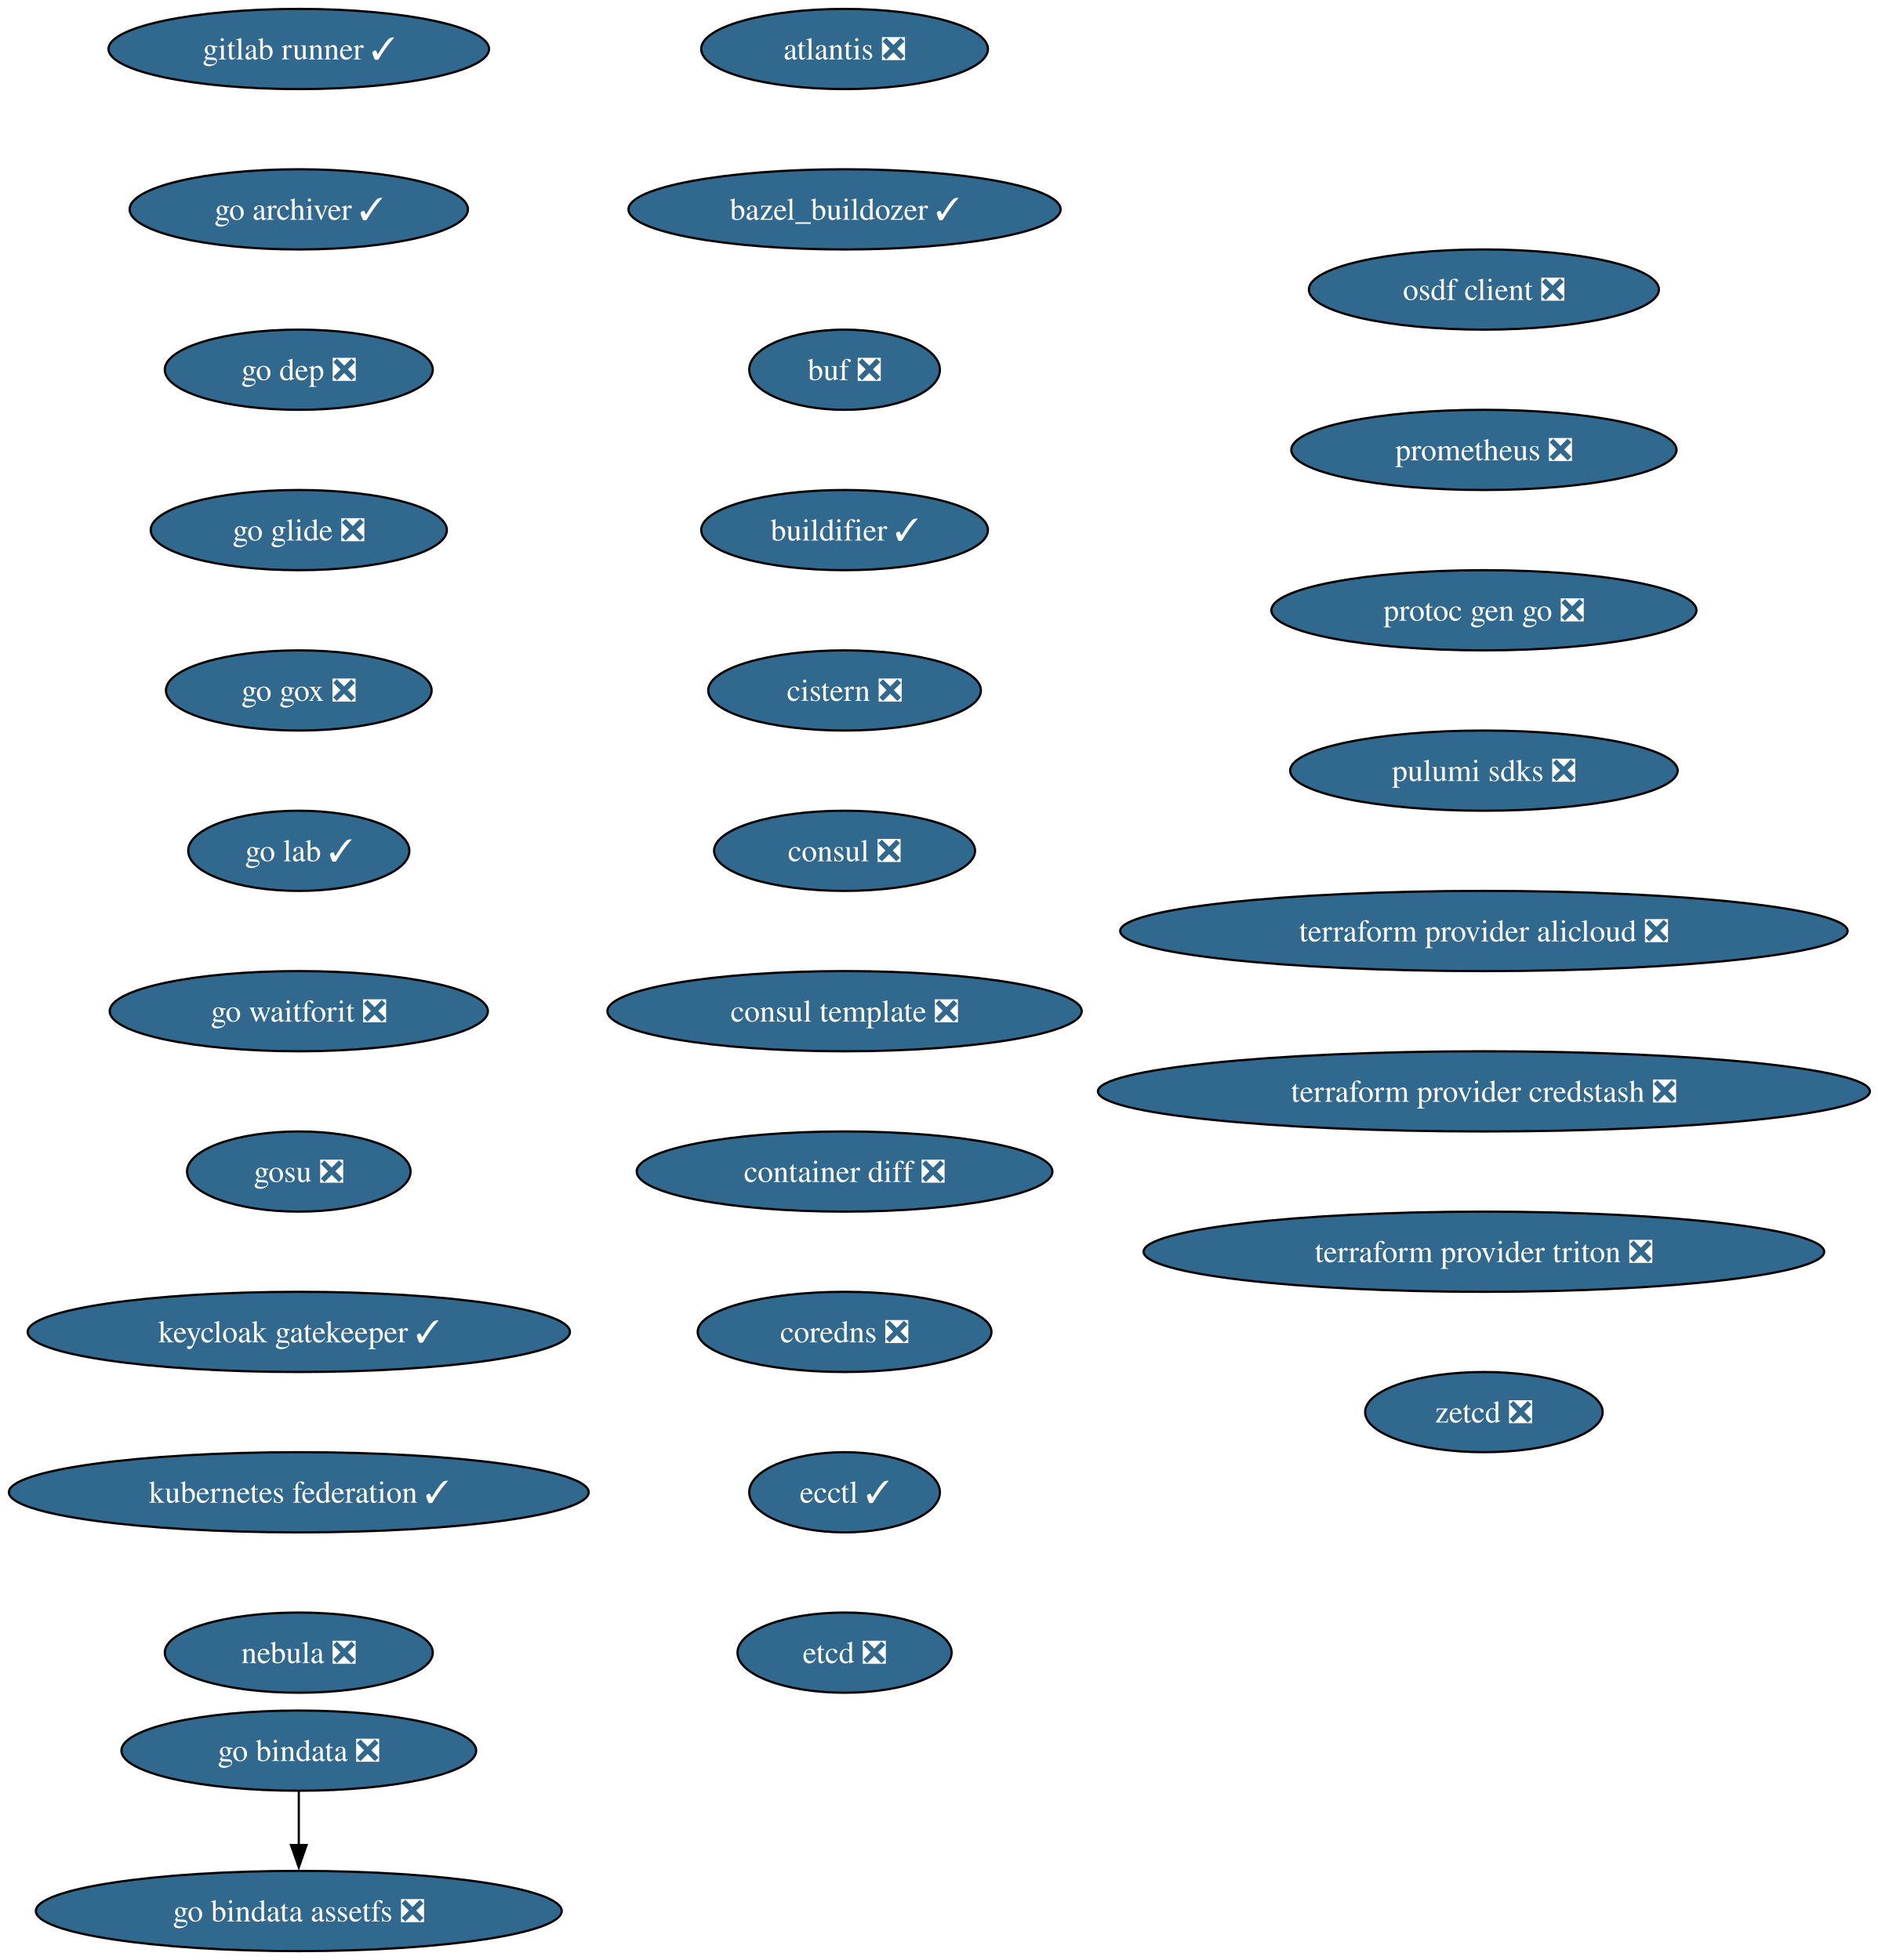
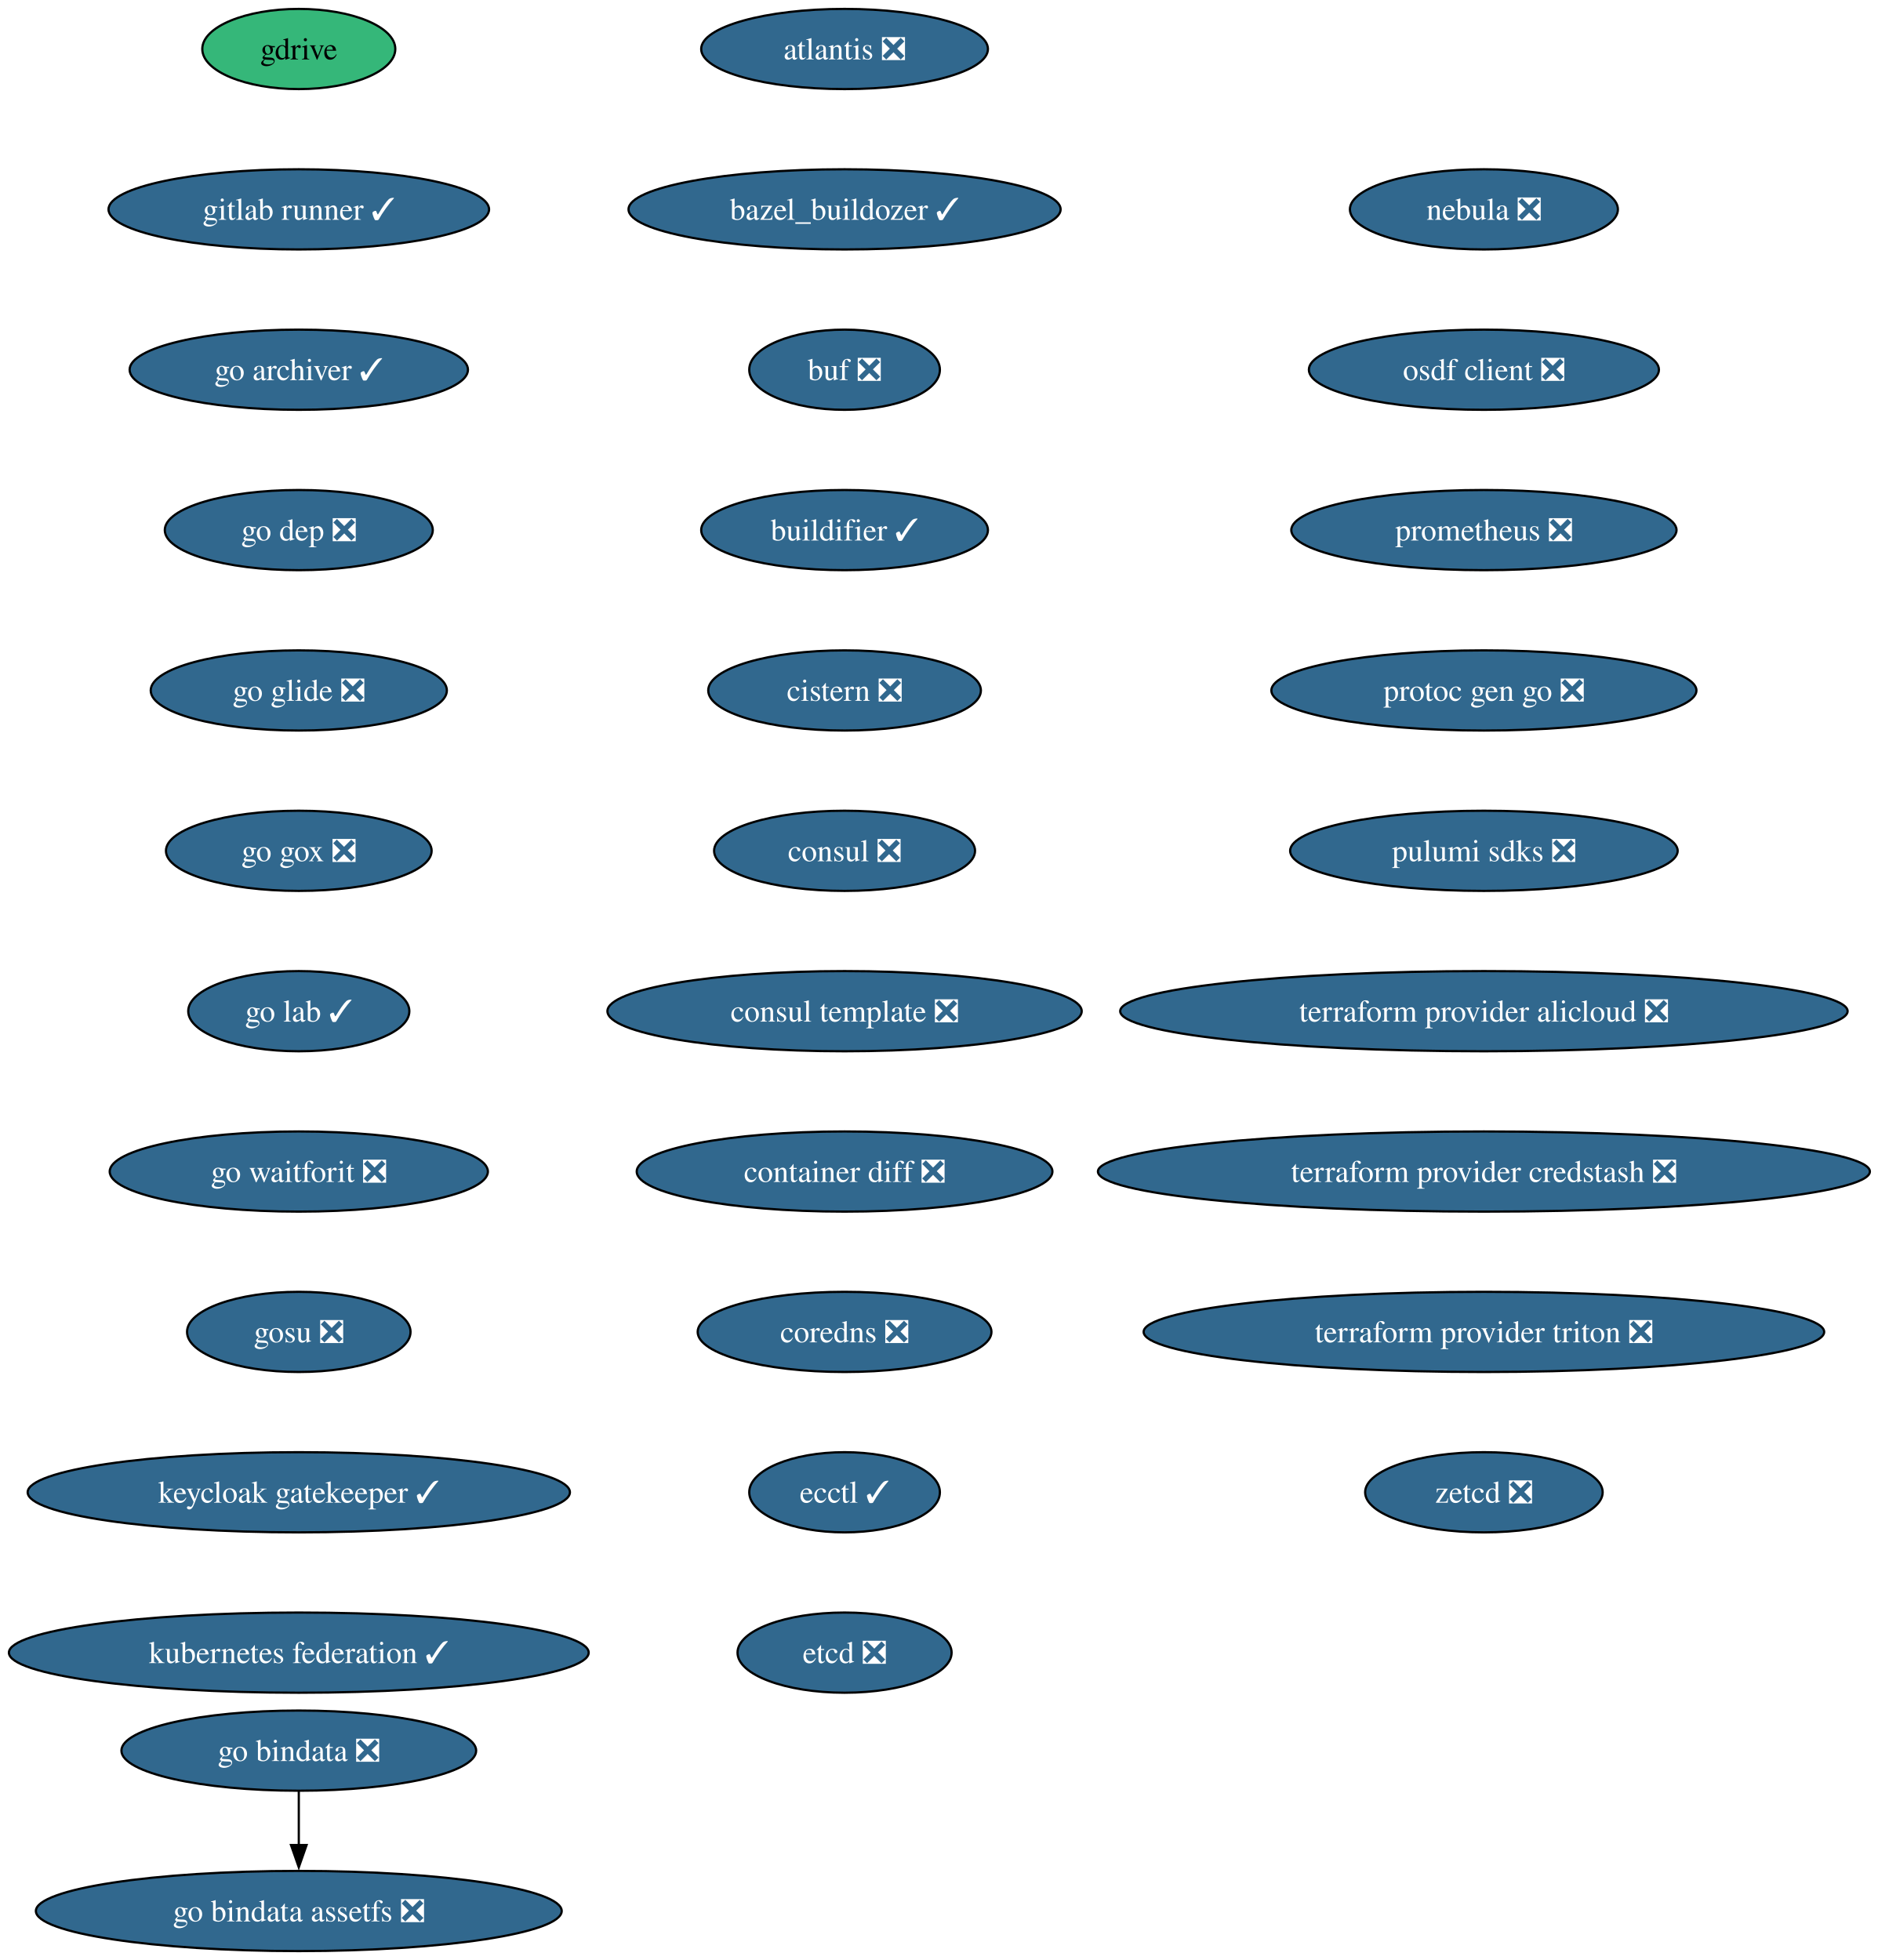
<svg xmlns="http://www.w3.org/2000/svg" xmlns:xlink="http://www.w3.org/1999/xlink" width="843pt" height="880pt" viewBox="0.00 0.00 843.00 880.00">
  <g id="graph0" class="graph" transform="scale(1 1) rotate(0) translate(4 876)">
    <polygon fill="white" stroke="none" points="-4,4 -4,-876 839.39,-876 839.39,4 -4,4" />
    <g id="node1" class="node">
      <g id="a_node1">
        <a xlink:href="https://github.com/conda-forge/atlantis-feedstock/pull/25" xlink:title="atlantis ❎">
          <ellipse fill="#31688e" stroke="black" cx="375.13" cy="-854" rx="64.36" ry="18" />
          <text xml:space="preserve" text-anchor="middle" x="375.13" y="-849.33" font-family="Times,serif" font-size="14.00" fill="white">atlantis ❎</text>
        </a>
      </g>
    </g>
    <g id="node2" class="node">
      <g id="a_node2">
        <a xlink:href="https://github.com/conda-forge/bazel_buildozer-feedstock/pull/14" xlink:title="bazel_buildozer ✓">
          <ellipse fill="#31688e" stroke="black" cx="375.13" cy="-782" rx="96.98" ry="18" />
          <text xml:space="preserve" text-anchor="middle" x="375.13" y="-777.33" font-family="Times,serif" font-size="14.00" fill="white">bazel_buildozer ✓</text>
        </a>
      </g>
    </g>
    <g id="node3" class="node">
      <g id="a_node3">
        <a xlink:href="https://github.com/conda-forge/buf-feedstock/pull/44" xlink:title="buf ❎">
          <ellipse fill="#31688e" stroke="black" cx="375.13" cy="-710" rx="42.79" ry="18" />
          <text xml:space="preserve" text-anchor="middle" x="375.13" y="-705.33" font-family="Times,serif" font-size="14.00" fill="white">buf ❎</text>
        </a>
      </g>
    </g>
    <g id="node4" class="node">
      <g id="a_node4">
        <a xlink:href="https://github.com/conda-forge/buildifier-feedstock/pull/34" xlink:title="buildifier ✓">
          <ellipse fill="#31688e" stroke="black" cx="375.13" cy="-638" rx="64.36" ry="18" />
          <text xml:space="preserve" text-anchor="middle" x="375.13" y="-633.33" font-family="Times,serif" font-size="14.00" fill="white">buildifier ✓</text>
        </a>
      </g>
    </g>
    <g id="node5" class="node">
      <g id="a_node5">
        <a xlink:href="https://github.com/conda-forge/cistern-feedstock/pull/2" xlink:title="cistern ❎">
          <ellipse fill="#31688e" stroke="black" cx="375.13" cy="-566" rx="61.2" ry="18" />
          <text xml:space="preserve" text-anchor="middle" x="375.13" y="-561.33" font-family="Times,serif" font-size="14.00" fill="white">cistern ❎</text>
        </a>
      </g>
    </g>
    <g id="node6" class="node">
      <g id="a_node6">
        <a xlink:href="https://github.com/conda-forge/consul-feedstock/pull/52" xlink:title="consul ❎">
          <ellipse fill="#31688e" stroke="black" cx="375.13" cy="-494" rx="58.57" ry="18" />
          <text xml:space="preserve" text-anchor="middle" x="375.13" y="-489.32" font-family="Times,serif" font-size="14.00" fill="white">consul ❎</text>
        </a>
      </g>
    </g>
    <g id="node7" class="node">
      <g id="a_node7">
        <a xlink:href="https://github.com/conda-forge/consul-template-feedstock/pull/16" xlink:title="consul template ❎">
          <ellipse fill="#31688e" stroke="black" cx="375.13" cy="-422" rx="106.45" ry="18" />
          <text xml:space="preserve" text-anchor="middle" x="375.13" y="-417.32" font-family="Times,serif" font-size="14.00" fill="white">consul template ❎</text>
        </a>
      </g>
    </g>
    <g id="node8" class="node">
      <g id="a_node8">
        <a xlink:href="https://github.com/conda-forge/container-diff-feedstock/pull/12" xlink:title="container diff ❎">
          <ellipse fill="#31688e" stroke="black" cx="375.13" cy="-350" rx="93.3" ry="18" />
          <text xml:space="preserve" text-anchor="middle" x="375.13" y="-345.32" font-family="Times,serif" font-size="14.00" fill="white">container diff ❎</text>
        </a>
      </g>
    </g>
    <g id="node9" class="node">
      <g id="a_node9">
        <a xlink:href="https://github.com/conda-forge/coredns-feedstock/pull/34" xlink:title="coredns ❎">
          <ellipse fill="#31688e" stroke="black" cx="375.13" cy="-278" rx="65.94" ry="18" />
          <text xml:space="preserve" text-anchor="middle" x="375.13" y="-273.32" font-family="Times,serif" font-size="14.00" fill="white">coredns ❎</text>
        </a>
      </g>
    </g>
    <g id="node10" class="node">
      <g id="a_node10">
        <a xlink:href="https://github.com/conda-forge/ecctl-feedstock/pull/14" xlink:title="ecctl ✓">
          <ellipse fill="#31688e" stroke="black" cx="375.13" cy="-206" rx="42.79" ry="18" />
          <text xml:space="preserve" text-anchor="middle" x="375.13" y="-201.33" font-family="Times,serif" font-size="14.00" fill="white">ecctl ✓</text>
        </a>
      </g>
    </g>
    <g id="node11" class="node">
      <g id="a_node11">
        <a xlink:href="https://github.com/conda-forge/etcd-feedstock/pull/43" xlink:title="etcd ❎">
          <ellipse fill="#31688e" stroke="black" cx="375.13" cy="-134" rx="48.05" ry="18" />
          <text xml:space="preserve" text-anchor="middle" x="375.13" y="-129.32" font-family="Times,serif" font-size="14.00" fill="white">etcd ❎</text>
        </a>
      </g>
    </g>
    <g id="node12" class="node">
      <g id="a_node12">
-         <a xlink:href="https://github.com/conda-forge/gitlab-runner-feedstock/pull/11" xlink:title="gitlab runner ✓">
-           <ellipse fill="#31688e" stroke="black" cx="130.13" cy="-854" rx="85.41" ry="18" />
-           <text xml:space="preserve" text-anchor="middle" x="130.13" y="-849.33" font-family="Times,serif" font-size="14.00" fill="white">gitlab runner ✓</text>
+         <a xlink:href="https://github.com/conda-forge/gdrive-feedstock" xlink:title="gdrive">
+           <ellipse fill="#35b779" stroke="black" cx="130.13" cy="-854" rx="43.32" ry="18" />
+           <text xml:space="preserve" text-anchor="middle" x="130.13" y="-849.33" font-family="Times,serif" font-size="14.00">gdrive</text>
        </a>
      </g>
    </g>
    <g id="node13" class="node">
      <g id="a_node13">
-         <a xlink:href="https://github.com/conda-forge/go-archiver-feedstock/pull/19" xlink:title="go archiver ✓">
-           <ellipse fill="#31688e" stroke="black" cx="130.13" cy="-782" rx="75.94" ry="18" />
-           <text xml:space="preserve" text-anchor="middle" x="130.13" y="-777.33" font-family="Times,serif" font-size="14.00" fill="white">go archiver ✓</text>
+         <a xlink:href="https://github.com/conda-forge/gitlab-runner-feedstock/pull/11" xlink:title="gitlab runner ✓">
+           <ellipse fill="#31688e" stroke="black" cx="130.13" cy="-782" rx="85.41" ry="18" />
+           <text xml:space="preserve" text-anchor="middle" x="130.13" y="-777.33" font-family="Times,serif" font-size="14.00" fill="white">gitlab runner ✓</text>
        </a>
      </g>
    </g>
    <g id="node14" class="node">
      <g id="a_node14">
-         <a xlink:href="https://github.com/conda-forge/go-dep-feedstock/pull/14" xlink:title="go dep ❎">
-           <ellipse fill="#31688e" stroke="black" cx="130.13" cy="-710" rx="60.15" ry="18" />
-           <text xml:space="preserve" text-anchor="middle" x="130.13" y="-705.33" font-family="Times,serif" font-size="14.00" fill="white">go dep ❎</text>
-         </a>
-       </g>
-     </g>
-     <g id="node17" class="node">
-       <g id="a_node17">
-         <a xlink:href="https://github.com/conda-forge/go-glide-feedstock/pull/3" xlink:title="go glide ❎">
-           <ellipse fill="#31688e" stroke="black" cx="130.13" cy="-638" rx="66.47" ry="18" />
-           <text xml:space="preserve" text-anchor="middle" x="130.13" y="-633.33" font-family="Times,serif" font-size="14.00" fill="white">go glide ❎</text>
+         <a xlink:href="https://github.com/conda-forge/go-archiver-feedstock/pull/19" xlink:title="go archiver ✓">
+           <ellipse fill="#31688e" stroke="black" cx="130.13" cy="-710" rx="75.94" ry="18" />
+           <text xml:space="preserve" text-anchor="middle" x="130.13" y="-705.33" font-family="Times,serif" font-size="14.00" fill="white">go archiver ✓</text>
        </a>
      </g>
    </g>
    <g id="node15" class="node">
      <g id="a_node15">
+         <a xlink:href="https://github.com/conda-forge/go-dep-feedstock/pull/14" xlink:title="go dep ❎">
+           <ellipse fill="#31688e" stroke="black" cx="130.13" cy="-638" rx="60.15" ry="18" />
+           <text xml:space="preserve" text-anchor="middle" x="130.13" y="-633.33" font-family="Times,serif" font-size="14.00" fill="white">go dep ❎</text>
+         </a>
+       </g>
+     </g>
+     <g id="node18" class="node">
+       <g id="a_node18">
+         <a xlink:href="https://github.com/conda-forge/go-glide-feedstock/pull/3" xlink:title="go glide ❎">
+           <ellipse fill="#31688e" stroke="black" cx="130.13" cy="-566" rx="66.47" ry="18" />
+           <text xml:space="preserve" text-anchor="middle" x="130.13" y="-561.33" font-family="Times,serif" font-size="14.00" fill="white">go glide ❎</text>
+         </a>
+       </g>
+     </g>
+     <g id="node16" class="node">
+       <g id="a_node16">
        <a xlink:href="https://github.com/conda-forge/go-bindata-feedstock/pull/2" xlink:title="go bindata ❎">
          <ellipse fill="#31688e" stroke="black" cx="130.13" cy="-90" rx="79.62" ry="18" />
          <text xml:space="preserve" text-anchor="middle" x="130.13" y="-85.33" font-family="Times,serif" font-size="14.00" fill="white">go bindata ❎</text>
        </a>
      </g>
    </g>
-     <g id="node16" class="node">
-       <g id="a_node16">
+     <g id="node17" class="node">
+       <g id="a_node17">
        <a xlink:href="https://github.com/conda-forge/go-bindata-assetfs-feedstock/pull/3" xlink:title="go bindata assetfs ❎">
          <ellipse fill="#31688e" stroke="black" cx="130.13" cy="-18" rx="118.02" ry="18" />
          <text xml:space="preserve" text-anchor="middle" x="130.13" y="-13.32" font-family="Times,serif" font-size="14.00" fill="white">go bindata assetfs ❎</text>
        </a>
      </g>
    </g>
-     <g id="edge13" class="edge">
+     <g id="edge14" class="edge">
      <path fill="none" stroke="black" d="M130.13,-71.7C130.13,-64.41 130.13,-55.73 130.13,-47.54" />
      <polygon fill="black" stroke="black" points="133.63,-47.62 130.13,-37.62 126.63,-47.62 133.63,-47.62" />
    </g>
-     <g id="node18" class="node">
-       <g id="a_node18">
-         <a xlink:href="https://github.com/conda-forge/go-gox-feedstock/pull/2" xlink:title="go gox ❎">
-           <ellipse fill="#31688e" stroke="black" cx="130.13" cy="-566" rx="59.63" ry="18" />
-           <text xml:space="preserve" text-anchor="middle" x="130.13" y="-561.33" font-family="Times,serif" font-size="14.00" fill="white">go gox ❎</text>
-         </a>
-       </g>
-     </g>
    <g id="node19" class="node">
      <g id="a_node19">
-         <a xlink:href="https://github.com/conda-forge/go-lab-feedstock/pull/6" xlink:title="go lab ✓">
-           <ellipse fill="#31688e" stroke="black" cx="130.13" cy="-494" rx="49.63" ry="18" />
-           <text xml:space="preserve" text-anchor="middle" x="130.13" y="-489.32" font-family="Times,serif" font-size="14.00" fill="white">go lab ✓</text>
+         <a xlink:href="https://github.com/conda-forge/go-gox-feedstock/pull/2" xlink:title="go gox ❎">
+           <ellipse fill="#31688e" stroke="black" cx="130.13" cy="-494" rx="59.63" ry="18" />
+           <text xml:space="preserve" text-anchor="middle" x="130.13" y="-489.32" font-family="Times,serif" font-size="14.00" fill="white">go gox ❎</text>
        </a>
      </g>
    </g>
    <g id="node20" class="node">
      <g id="a_node20">
-         <a xlink:href="https://github.com/conda-forge/go-waitforit-feedstock/pull/2" xlink:title="go waitforit ❎">
-           <ellipse fill="#31688e" stroke="black" cx="130.13" cy="-422" rx="84.88" ry="18" />
-           <text xml:space="preserve" text-anchor="middle" x="130.13" y="-417.32" font-family="Times,serif" font-size="14.00" fill="white">go waitforit ❎</text>
+         <a xlink:href="https://github.com/conda-forge/go-lab-feedstock/pull/6" xlink:title="go lab ✓">
+           <ellipse fill="#31688e" stroke="black" cx="130.13" cy="-422" rx="49.63" ry="18" />
+           <text xml:space="preserve" text-anchor="middle" x="130.13" y="-417.32" font-family="Times,serif" font-size="14.00" fill="white">go lab ✓</text>
        </a>
      </g>
    </g>
    <g id="node21" class="node">
      <g id="a_node21">
-         <a xlink:href="https://github.com/conda-forge/gosu-feedstock/pull/18" xlink:title="gosu ❎">
-           <ellipse fill="#31688e" stroke="black" cx="130.13" cy="-350" rx="50.16" ry="18" />
-           <text xml:space="preserve" text-anchor="middle" x="130.13" y="-345.32" font-family="Times,serif" font-size="14.00" fill="white">gosu ❎</text>
+         <a xlink:href="https://github.com/conda-forge/go-waitforit-feedstock/pull/2" xlink:title="go waitforit ❎">
+           <ellipse fill="#31688e" stroke="black" cx="130.13" cy="-350" rx="84.88" ry="18" />
+           <text xml:space="preserve" text-anchor="middle" x="130.13" y="-345.32" font-family="Times,serif" font-size="14.00" fill="white">go waitforit ❎</text>
        </a>
      </g>
    </g>
    <g id="node22" class="node">
      <g id="a_node22">
-         <a xlink:href="https://github.com/conda-forge/keycloak-gatekeeper-feedstock/pull/11" xlink:title="keycloak gatekeeper ✓">
-           <ellipse fill="#31688e" stroke="black" cx="130.13" cy="-278" rx="121.71" ry="18" />
-           <text xml:space="preserve" text-anchor="middle" x="130.13" y="-273.32" font-family="Times,serif" font-size="14.00" fill="white">keycloak gatekeeper ✓</text>
+         <a xlink:href="https://github.com/conda-forge/gosu-feedstock/pull/18" xlink:title="gosu ❎">
+           <ellipse fill="#31688e" stroke="black" cx="130.13" cy="-278" rx="50.16" ry="18" />
+           <text xml:space="preserve" text-anchor="middle" x="130.13" y="-273.32" font-family="Times,serif" font-size="14.00" fill="white">gosu ❎</text>
        </a>
      </g>
    </g>
    <g id="node23" class="node">
      <g id="a_node23">
-         <a xlink:href="https://github.com/conda-forge/kubernetes-federation-feedstock/pull/6" xlink:title="kubernetes federation ✓">
-           <ellipse fill="#31688e" stroke="black" cx="130.13" cy="-206" rx="130.13" ry="18" />
-           <text xml:space="preserve" text-anchor="middle" x="130.13" y="-201.33" font-family="Times,serif" font-size="14.00" fill="white">kubernetes federation ✓</text>
+         <a xlink:href="https://github.com/conda-forge/keycloak-gatekeeper-feedstock/pull/11" xlink:title="keycloak gatekeeper ✓">
+           <ellipse fill="#31688e" stroke="black" cx="130.13" cy="-206" rx="121.71" ry="18" />
+           <text xml:space="preserve" text-anchor="middle" x="130.13" y="-201.33" font-family="Times,serif" font-size="14.00" fill="white">keycloak gatekeeper ✓</text>
        </a>
      </g>
    </g>
    <g id="node24" class="node">
      <g id="a_node24">
-         <a xlink:href="https://github.com/conda-forge/nebula-feedstock/pull/7" xlink:title="nebula ❎">
-           <ellipse fill="#31688e" stroke="black" cx="130.13" cy="-134" rx="60.15" ry="18" />
-           <text xml:space="preserve" text-anchor="middle" x="130.13" y="-129.32" font-family="Times,serif" font-size="14.00" fill="white">nebula ❎</text>
+         <a xlink:href="https://github.com/conda-forge/kubernetes-federation-feedstock/pull/6" xlink:title="kubernetes federation ✓">
+           <ellipse fill="#31688e" stroke="black" cx="130.13" cy="-134" rx="130.13" ry="18" />
+           <text xml:space="preserve" text-anchor="middle" x="130.13" y="-129.32" font-family="Times,serif" font-size="14.00" fill="white">kubernetes federation ✓</text>
        </a>
      </g>
    </g>
    <g id="node25" class="node">
      <g id="a_node25">
-         <a xlink:href="https://github.com/conda-forge/osdf-client-feedstock/pull/3" xlink:title="osdf client ❎">
-           <ellipse fill="#31688e" stroke="black" cx="662.13" cy="-746" rx="78.57" ry="18" />
-           <text xml:space="preserve" text-anchor="middle" x="662.13" y="-741.33" font-family="Times,serif" font-size="14.00" fill="white">osdf client ❎</text>
+         <a xlink:href="https://github.com/conda-forge/nebula-feedstock/pull/7" xlink:title="nebula ❎">
+           <ellipse fill="#31688e" stroke="black" cx="662.13" cy="-782" rx="60.15" ry="18" />
+           <text xml:space="preserve" text-anchor="middle" x="662.13" y="-777.33" font-family="Times,serif" font-size="14.00" fill="white">nebula ❎</text>
        </a>
      </g>
    </g>
    <g id="node26" class="node">
      <g id="a_node26">
-         <a xlink:href="https://github.com/conda-forge/prometheus-feedstock/pull/62" xlink:title="prometheus ❎">
-           <ellipse fill="#31688e" stroke="black" cx="662.13" cy="-674" rx="86.46" ry="18" />
-           <text xml:space="preserve" text-anchor="middle" x="662.13" y="-669.33" font-family="Times,serif" font-size="14.00" fill="white">prometheus ❎</text>
+         <a xlink:href="https://github.com/conda-forge/osdf-client-feedstock/pull/3" xlink:title="osdf client ❎">
+           <ellipse fill="#31688e" stroke="black" cx="662.13" cy="-710" rx="78.57" ry="18" />
+           <text xml:space="preserve" text-anchor="middle" x="662.13" y="-705.33" font-family="Times,serif" font-size="14.00" fill="white">osdf client ❎</text>
        </a>
      </g>
    </g>
    <g id="node27" class="node">
      <g id="a_node27">
-         <a xlink:href="https://github.com/conda-forge/protoc-gen-go-feedstock/pull/18" xlink:title="protoc gen go ❎">
-           <ellipse fill="#31688e" stroke="black" cx="662.13" cy="-602" rx="95.4" ry="18" />
-           <text xml:space="preserve" text-anchor="middle" x="662.13" y="-597.33" font-family="Times,serif" font-size="14.00" fill="white">protoc gen go ❎</text>
+         <a xlink:href="https://github.com/conda-forge/prometheus-feedstock/pull/62" xlink:title="prometheus ❎">
+           <ellipse fill="#31688e" stroke="black" cx="662.13" cy="-638" rx="86.46" ry="18" />
+           <text xml:space="preserve" text-anchor="middle" x="662.13" y="-633.33" font-family="Times,serif" font-size="14.00" fill="white">prometheus ❎</text>
        </a>
      </g>
    </g>
    <g id="node28" class="node">
      <g id="a_node28">
-         <a xlink:href="https://github.com/conda-forge/pulumi-sdks-feedstock/pull/32" xlink:title="pulumi sdks ❎">
-           <ellipse fill="#31688e" stroke="black" cx="662.13" cy="-530" rx="86.98" ry="18" />
-           <text xml:space="preserve" text-anchor="middle" x="662.13" y="-525.33" font-family="Times,serif" font-size="14.00" fill="white">pulumi sdks ❎</text>
+         <a xlink:href="https://github.com/conda-forge/protoc-gen-go-feedstock/pull/18" xlink:title="protoc gen go ❎">
+           <ellipse fill="#31688e" stroke="black" cx="662.13" cy="-566" rx="95.4" ry="18" />
+           <text xml:space="preserve" text-anchor="middle" x="662.13" y="-561.33" font-family="Times,serif" font-size="14.00" fill="white">protoc gen go ❎</text>
        </a>
      </g>
    </g>
    <g id="node29" class="node">
      <g id="a_node29">
-         <a xlink:href="https://github.com/conda-forge/terraform-provider-alicloud-feedstock/pull/84" xlink:title="terraform provider alicloud ❎">
-           <ellipse fill="#31688e" stroke="black" cx="662.13" cy="-458" rx="163.27" ry="18" />
-           <text xml:space="preserve" text-anchor="middle" x="662.13" y="-453.32" font-family="Times,serif" font-size="14.00" fill="white">terraform provider alicloud ❎</text>
+         <a xlink:href="https://github.com/conda-forge/pulumi-sdks-feedstock/pull/32" xlink:title="pulumi sdks ❎">
+           <ellipse fill="#31688e" stroke="black" cx="662.13" cy="-494" rx="86.98" ry="18" />
+           <text xml:space="preserve" text-anchor="middle" x="662.13" y="-489.32" font-family="Times,serif" font-size="14.00" fill="white">pulumi sdks ❎</text>
        </a>
      </g>
    </g>
    <g id="node30" class="node">
      <g id="a_node30">
-         <a xlink:href="https://github.com/conda-forge/terraform-provider-credstash-feedstock/pull/6" xlink:title="terraform provider credstash ❎">
-           <ellipse fill="#31688e" stroke="black" cx="662.13" cy="-386" rx="173.27" ry="18" />
-           <text xml:space="preserve" text-anchor="middle" x="662.13" y="-381.32" font-family="Times,serif" font-size="14.00" fill="white">terraform provider credstash ❎</text>
+         <a xlink:href="https://github.com/conda-forge/terraform-provider-alicloud-feedstock/pull/84" xlink:title="terraform provider alicloud ❎">
+           <ellipse fill="#31688e" stroke="black" cx="662.13" cy="-422" rx="163.27" ry="18" />
+           <text xml:space="preserve" text-anchor="middle" x="662.13" y="-417.32" font-family="Times,serif" font-size="14.00" fill="white">terraform provider alicloud ❎</text>
        </a>
      </g>
    </g>
    <g id="node31" class="node">
      <g id="a_node31">
-         <a xlink:href="https://github.com/conda-forge/terraform-provider-triton-feedstock/pull/13" xlink:title="terraform provider triton ❎">
-           <ellipse fill="#31688e" stroke="black" cx="662.13" cy="-314" rx="152.75" ry="18" />
-           <text xml:space="preserve" text-anchor="middle" x="662.13" y="-309.32" font-family="Times,serif" font-size="14.00" fill="white">terraform provider triton ❎</text>
+         <a xlink:href="https://github.com/conda-forge/terraform-provider-credstash-feedstock/pull/6" xlink:title="terraform provider credstash ❎">
+           <ellipse fill="#31688e" stroke="black" cx="662.13" cy="-350" rx="173.27" ry="18" />
+           <text xml:space="preserve" text-anchor="middle" x="662.13" y="-345.32" font-family="Times,serif" font-size="14.00" fill="white">terraform provider credstash ❎</text>
        </a>
      </g>
    </g>
    <g id="node32" class="node">
      <g id="a_node32">
+         <a xlink:href="https://github.com/conda-forge/terraform-provider-triton-feedstock/pull/13" xlink:title="terraform provider triton ❎">
+           <ellipse fill="#31688e" stroke="black" cx="662.13" cy="-278" rx="152.75" ry="18" />
+           <text xml:space="preserve" text-anchor="middle" x="662.13" y="-273.32" font-family="Times,serif" font-size="14.00" fill="white">terraform provider triton ❎</text>
+         </a>
+       </g>
+     </g>
+     <g id="node33" class="node">
+       <g id="a_node33">
        <a xlink:href="https://github.com/conda-forge/zetcd-feedstock/pull/5" xlink:title="zetcd ❎">
-           <ellipse fill="#31688e" stroke="black" cx="662.13" cy="-242" rx="53.31" ry="18" />
-           <text xml:space="preserve" text-anchor="middle" x="662.13" y="-237.32" font-family="Times,serif" font-size="14.00" fill="white">zetcd ❎</text>
+           <ellipse fill="#31688e" stroke="black" cx="662.13" cy="-206" rx="53.31" ry="18" />
+           <text xml:space="preserve" text-anchor="middle" x="662.13" y="-201.32" font-family="Times,serif" font-size="14.00" fill="white">zetcd ❎</text>
        </a>
      </g>
    </g>
  </g>
</svg>
